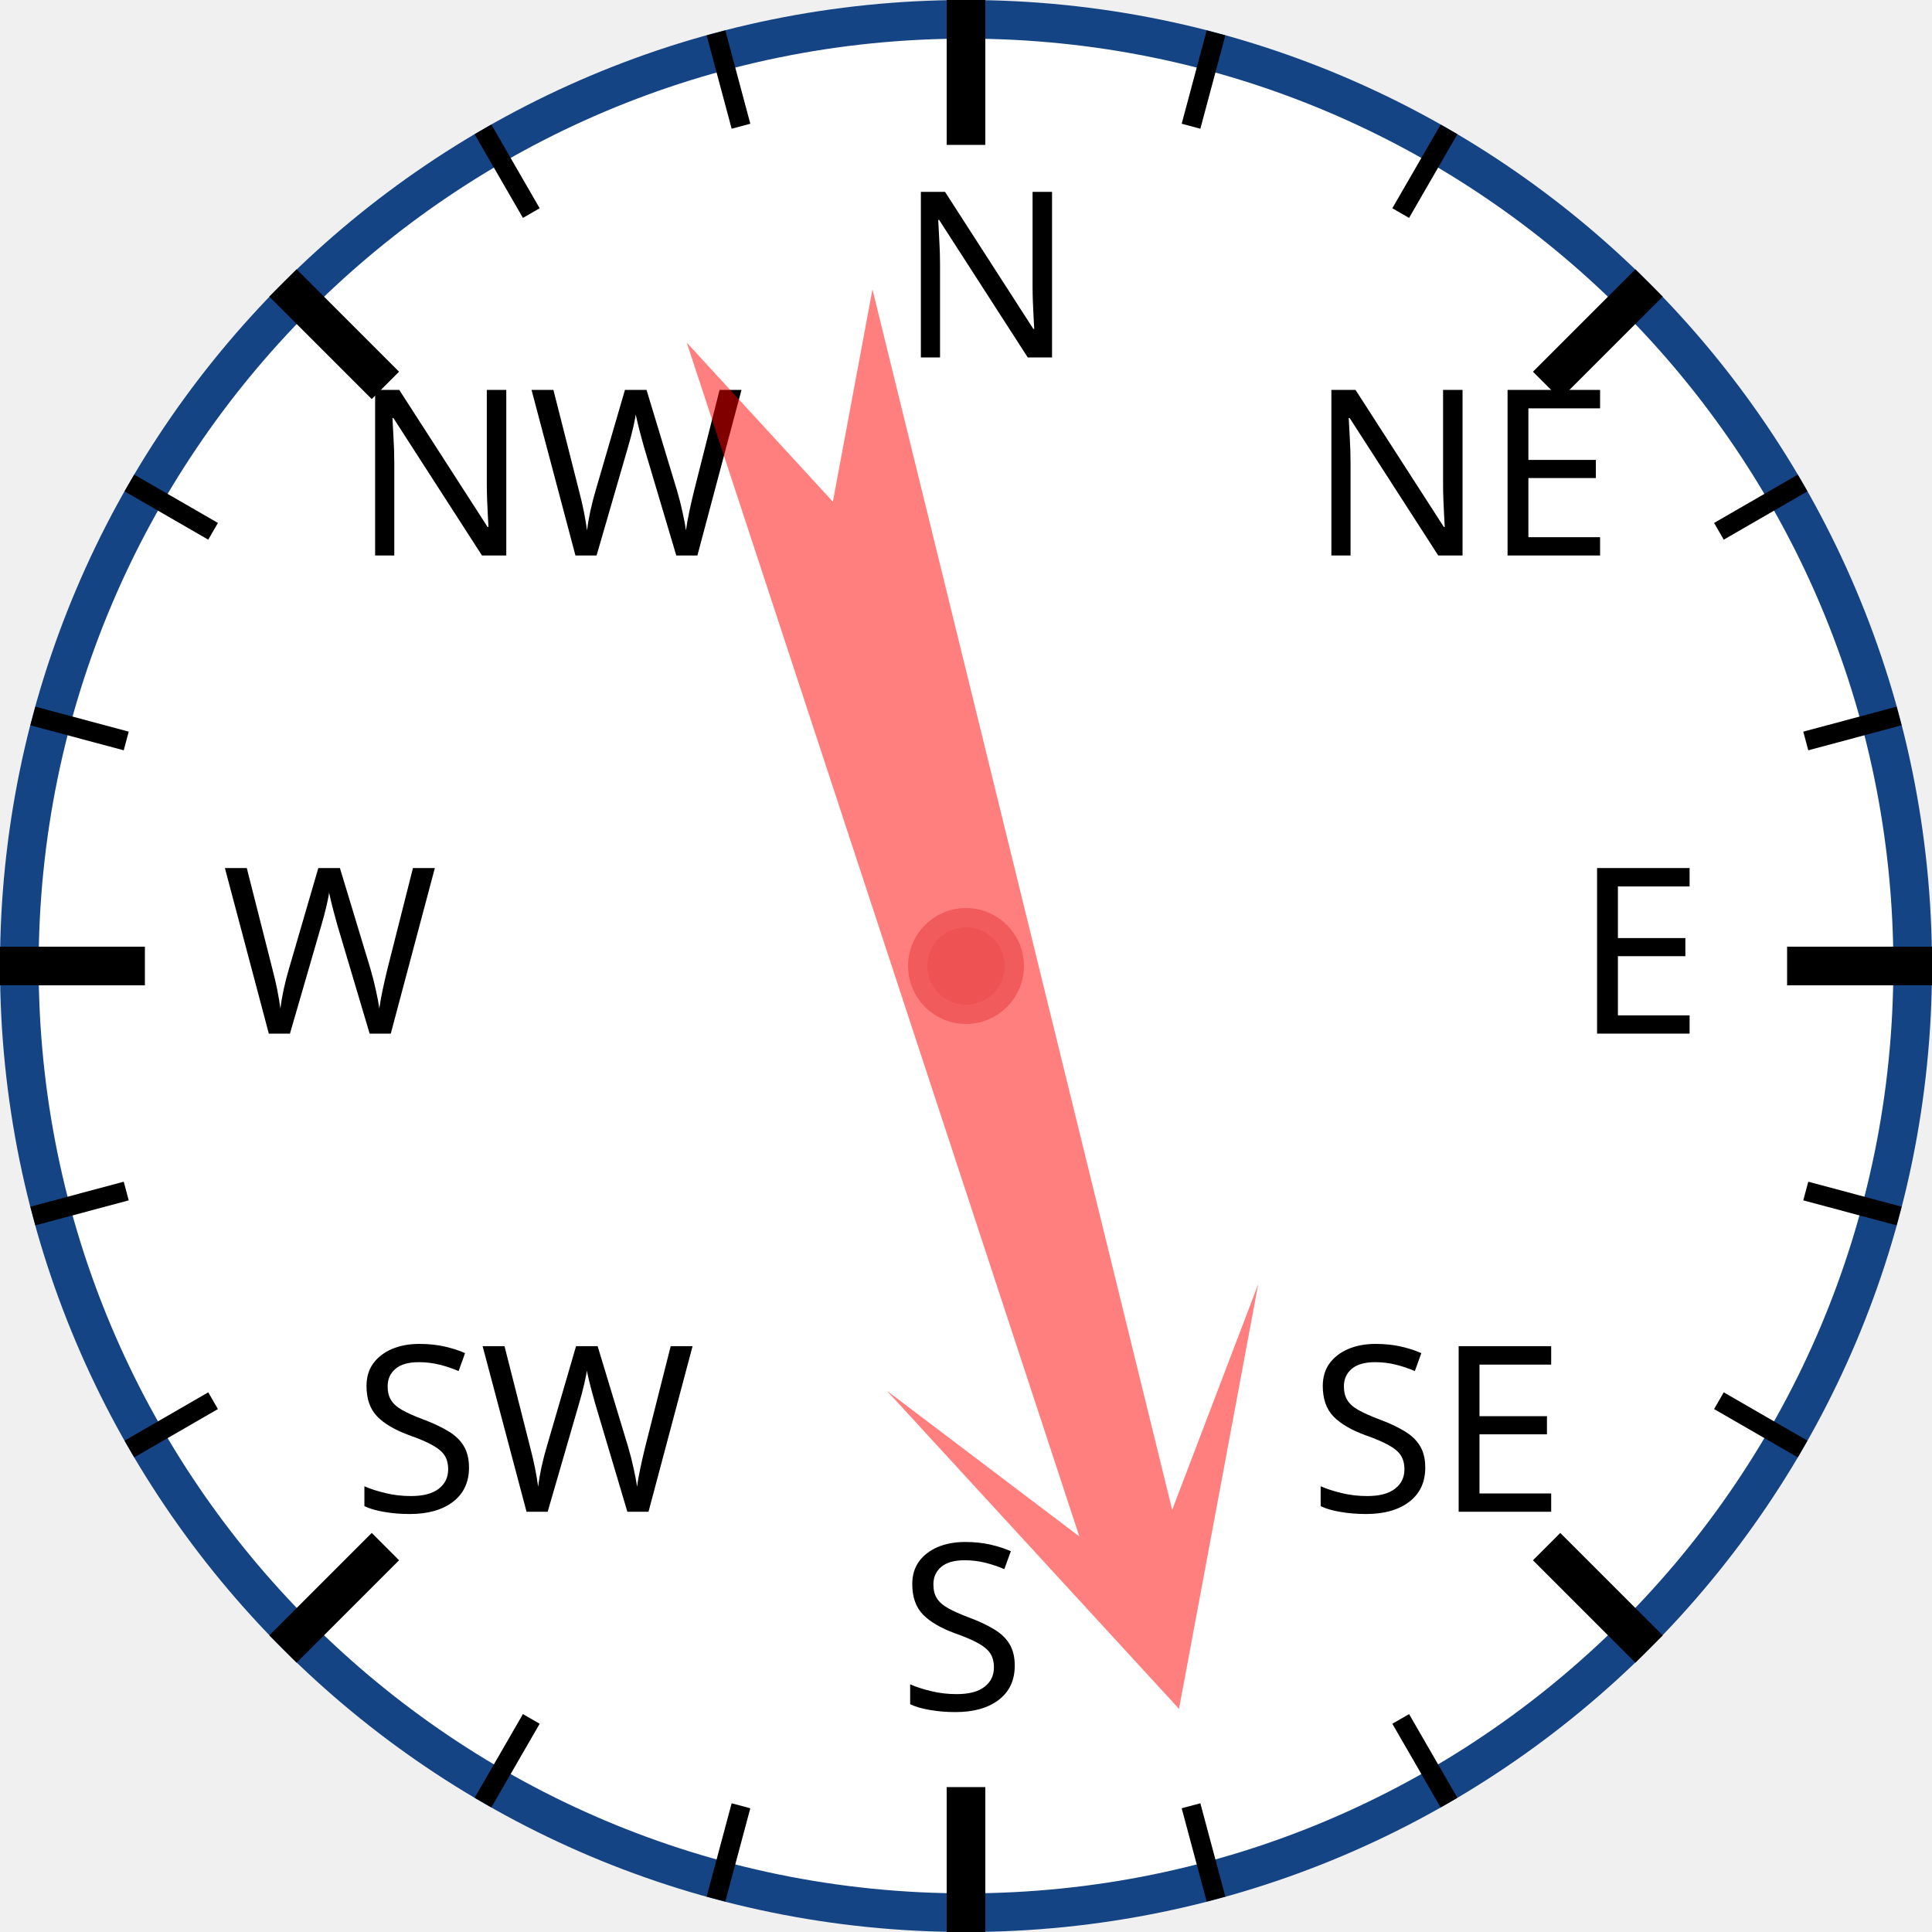
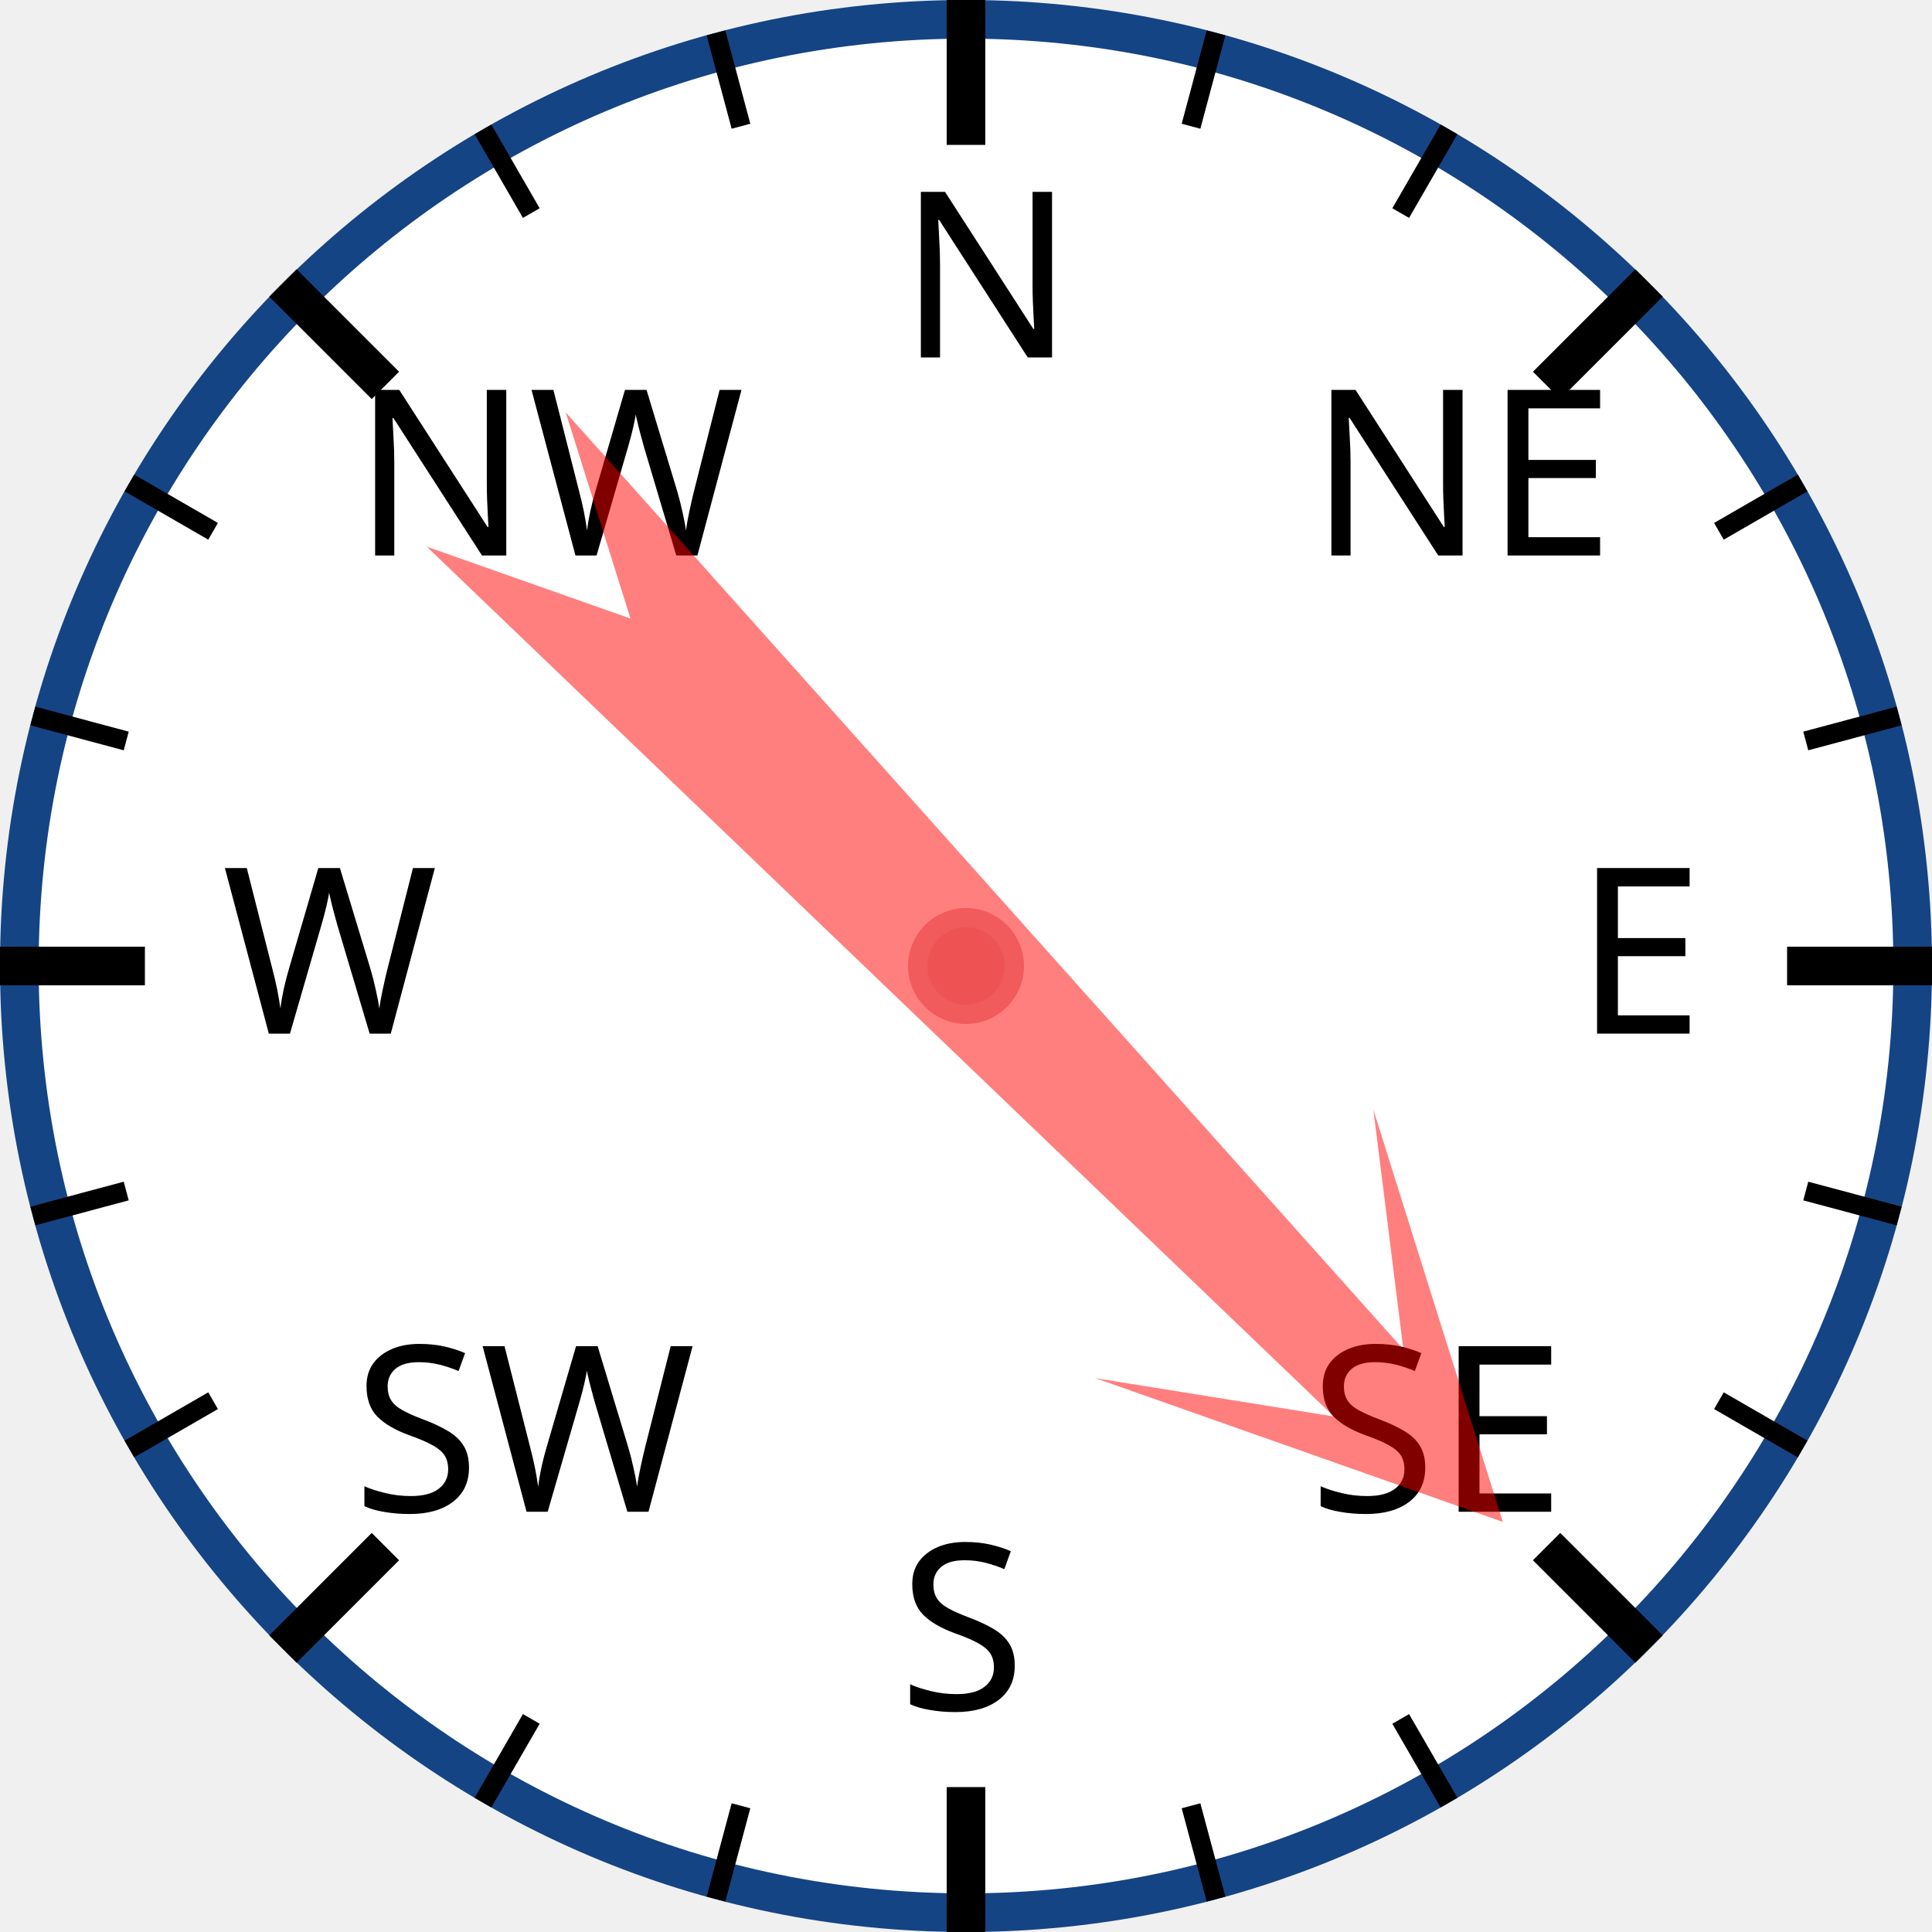
<svg xmlns="http://www.w3.org/2000/svg" width="120px" height="120px" viewBox="0 0 200 200">
  <circle cx="100" cy="100" r="98" style="fill: white; stroke: #154485; stroke-width: 4;" />
  <text x="93.0" y="37.0" style="font-family: sans-serif; font-size: 18pt;">N</text>
  <line x1="100.0" y1="0.0" x2="100.0" y2="15.0" style="stroke: black; stroke-width: 4;" />
  <line x1="74.118" y1="3.407" x2="76.706" y2="13.067" style="stroke: black; stroke-width: 2;" />
  <line x1="50" y1="13.397" x2="55" y2="22.058" style="stroke: black; stroke-width: 2;" />
  <text x="36.503" y="57.503" style="font-family: sans-serif; font-size: 18pt;">NW</text>
  <line x1="29.289" y1="29.289" x2="39.896" y2="39.896" style="stroke: black; stroke-width: 4;" />
  <line x1="13.397" y1="50" x2="22.058" y2="55" style="stroke: black; stroke-width: 2;" />
  <line x1="3.407" y1="74.118" x2="13.067" y2="76.706" style="stroke: black; stroke-width: 2;" />
  <text x="23.0" y="107.0" style="font-family: sans-serif; font-size: 18pt;">W</text>
  <line x1="0.0" y1="100.0" x2="15.0" y2="100.0" style="stroke: black; stroke-width: 4;" />
  <line x1="3.407" y1="125.882" x2="13.067" y2="123.294" style="stroke: black; stroke-width: 2;" />
  <line x1="13.397" y1="150" x2="22.058" y2="145" style="stroke: black; stroke-width: 2;" />
  <text x="36.503" y="156.497" style="font-family: sans-serif; font-size: 18pt;">SW</text>
  <line x1="29.289" y1="170.711" x2="39.896" y2="160.104" style="stroke: black; stroke-width: 4;" />
  <line x1="50" y1="186.603" x2="55" y2="177.942" style="stroke: black; stroke-width: 2;" />
  <line x1="74.118" y1="196.593" x2="76.706" y2="186.933" style="stroke: black; stroke-width: 2;" />
  <text x="93" y="177.0" style="font-family: sans-serif; font-size: 18pt;">S</text>
  <line x1="100" y1="200.0" x2="100" y2="185.0" style="stroke: black; stroke-width: 4;" />
  <line x1="125.882" y1="196.593" x2="123.294" y2="186.933" style="stroke: black; stroke-width: 2;" />
  <line x1="150.0" y1="186.603" x2="145.0" y2="177.942" style="stroke: black; stroke-width: 2;" />
  <text x="135.497" y="156.497" style="font-family: sans-serif; font-size: 18pt;">SE</text>
  <line x1="170.711" y1="170.711" x2="160.104" y2="160.104" style="stroke: black; stroke-width: 4;" />
  <line x1="186.603" y1="150" x2="177.942" y2="145" style="stroke: black; stroke-width: 2;" />
  <line x1="196.593" y1="125.882" x2="186.933" y2="123.294" style="stroke: black; stroke-width: 2;" />
  <text x="163.0" y="107" style="font-family: sans-serif; font-size: 18pt;">E</text>
  <line x1="200.0" y1="100" x2="185.0" y2="100" style="stroke: black; stroke-width: 4;" />
  <line x1="196.593" y1="74.118" x2="186.933" y2="76.706" style="stroke: black; stroke-width: 2;" />
  <line x1="186.603" y1="50" x2="177.942" y2="55" style="stroke: black; stroke-width: 2;" />
  <text x="135.497" y="57.503" style="font-family: sans-serif; font-size: 18pt;">NE</text>
  <line x1="170.711" y1="29.289" x2="160.104" y2="39.896" style="stroke: black; stroke-width: 4;" />
  <line x1="150" y1="13.397" x2="145" y2="22.058" style="stroke: black; stroke-width: 2;" />
  <line x1="125.882" y1="3.407" x2="123.294" y2="13.067" style="stroke: black; stroke-width: 2;" />
-   <polygon points="100 20 120 60 105 40 110 170 100 150 90 170 95 40 80 60" style="fill: red; fill-opacity: 0.5;" transform="rotate(164,100,100)" />
+   <polygon points="100 20 120 60 105 40 110 170 100 150 90 170 95 40 80 60" style="fill: red; fill-opacity: 0.5;" transform="rotate(136,100,100)" />
  <circle cx="100" cy="100" r="5" style="fill: #EE5252; stroke: #F25B5B; stroke-width: 2;" />
</svg>
